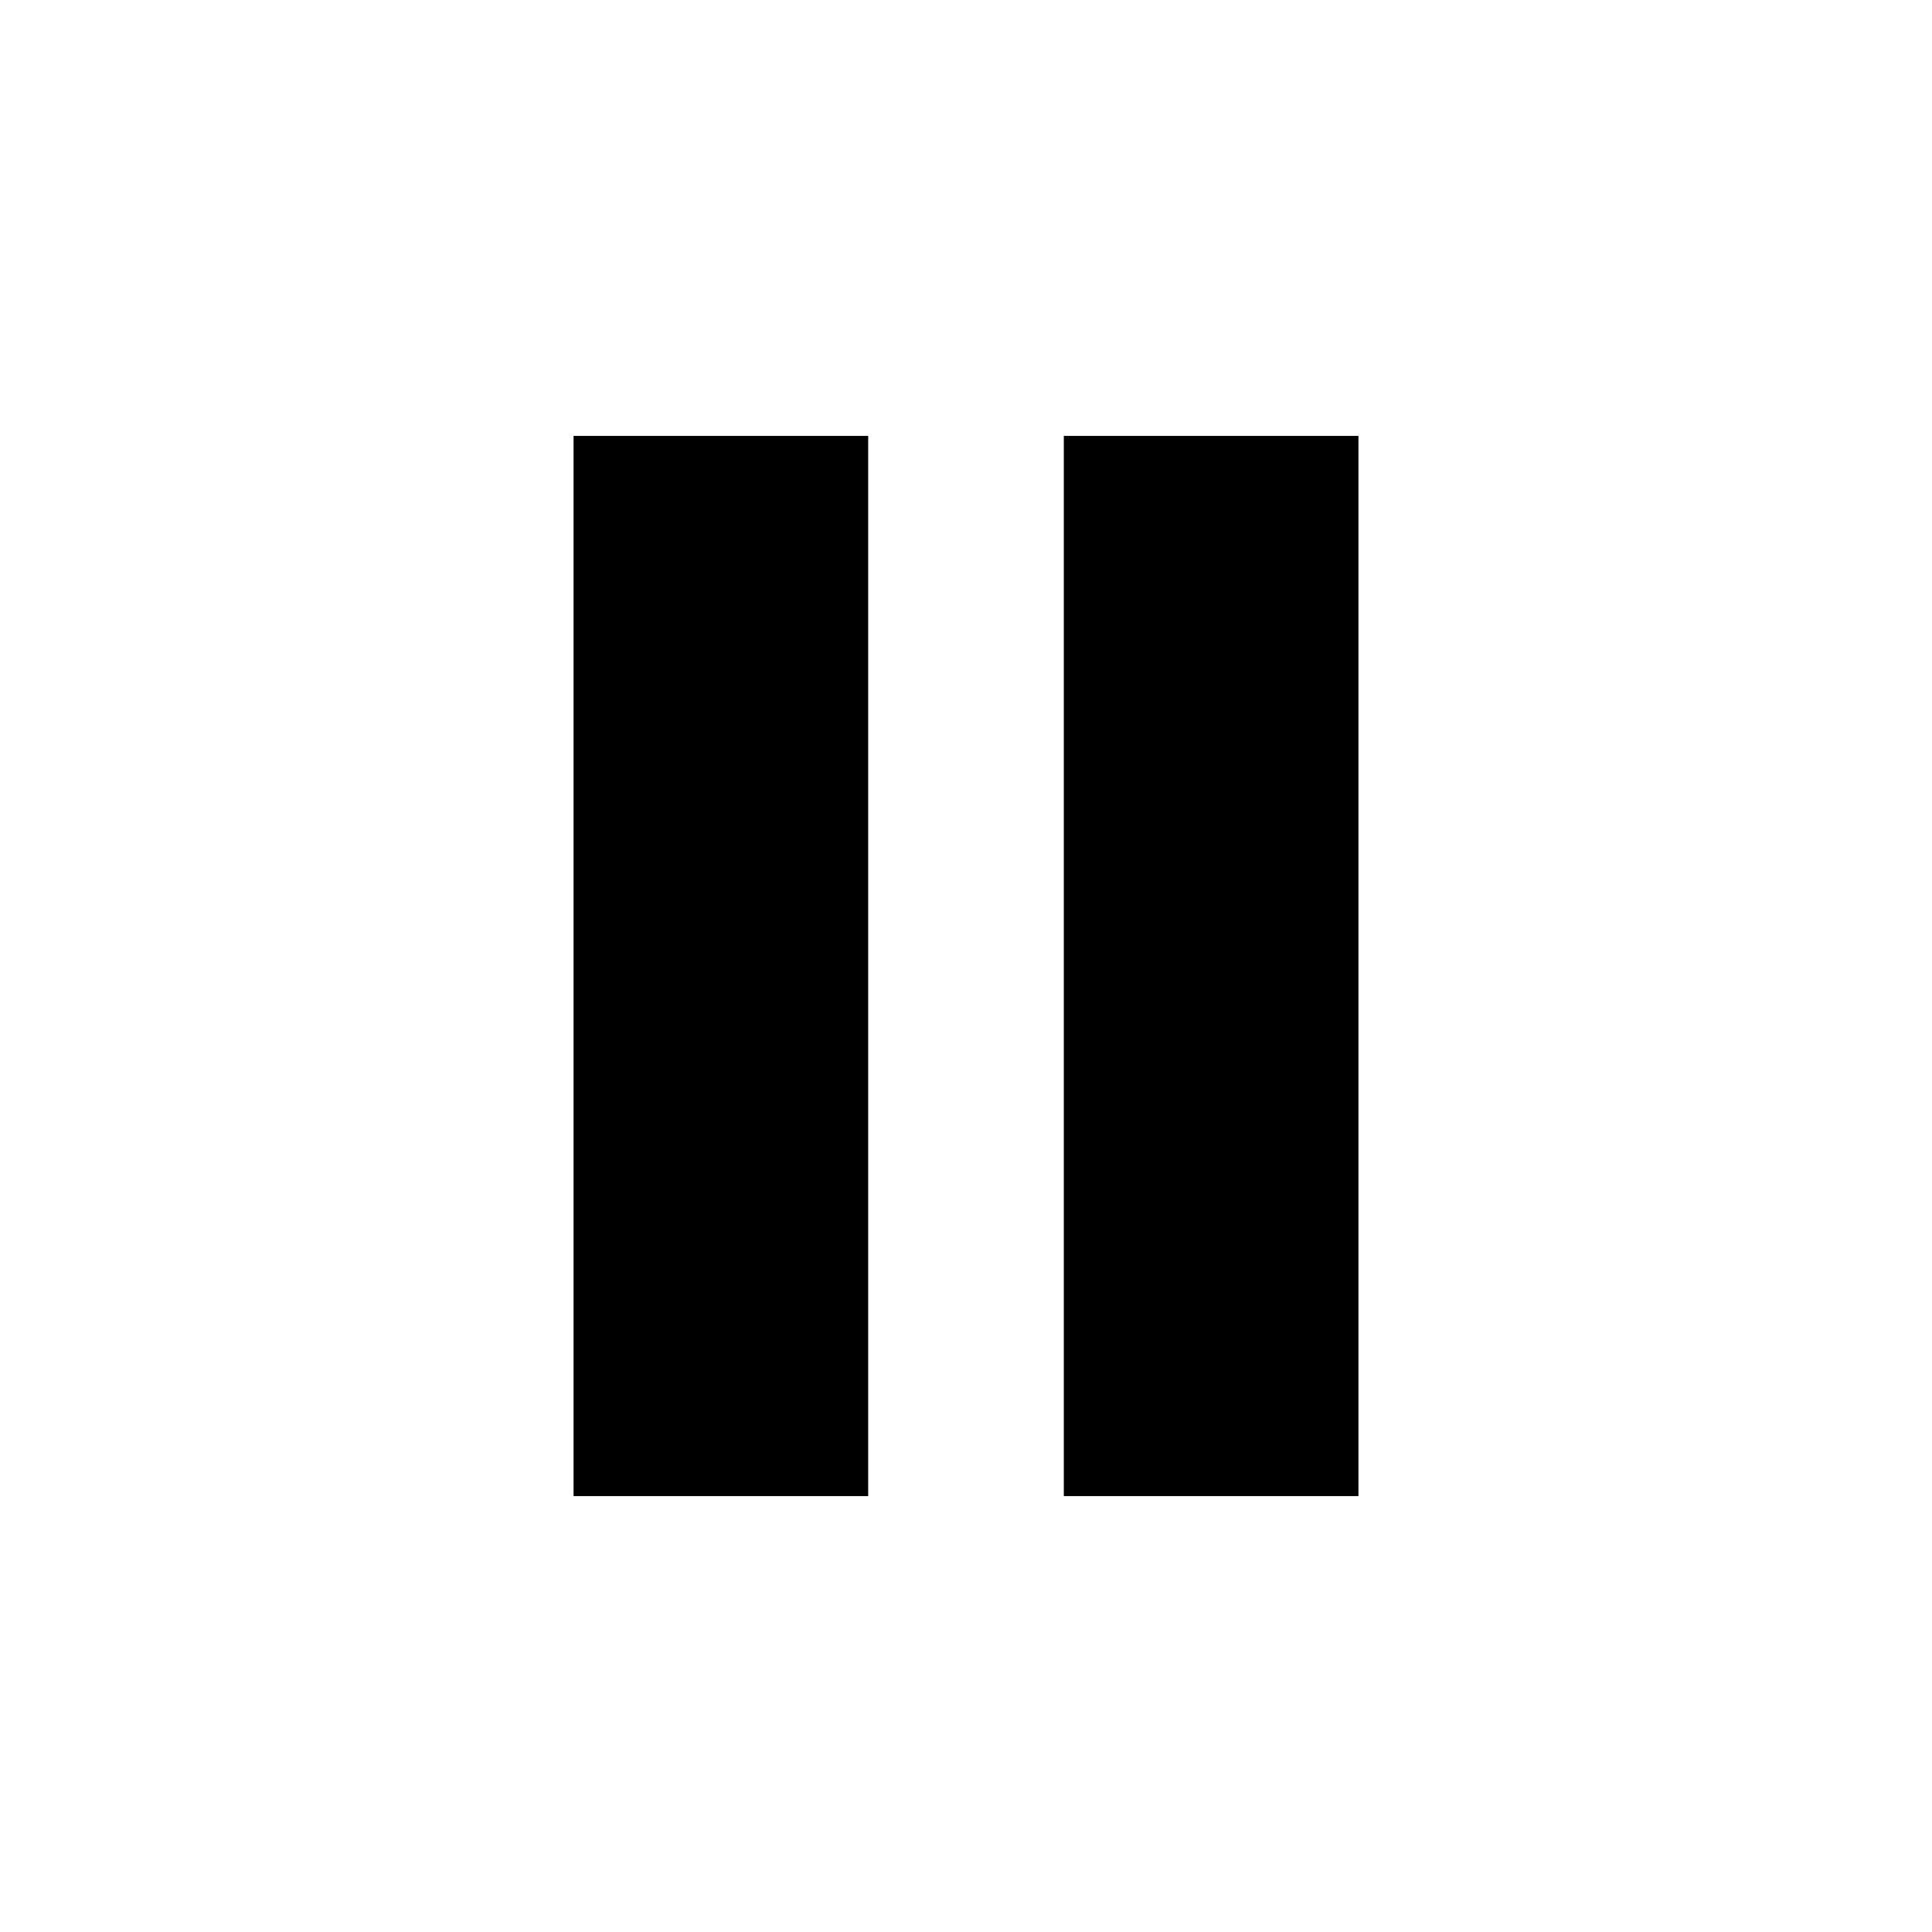
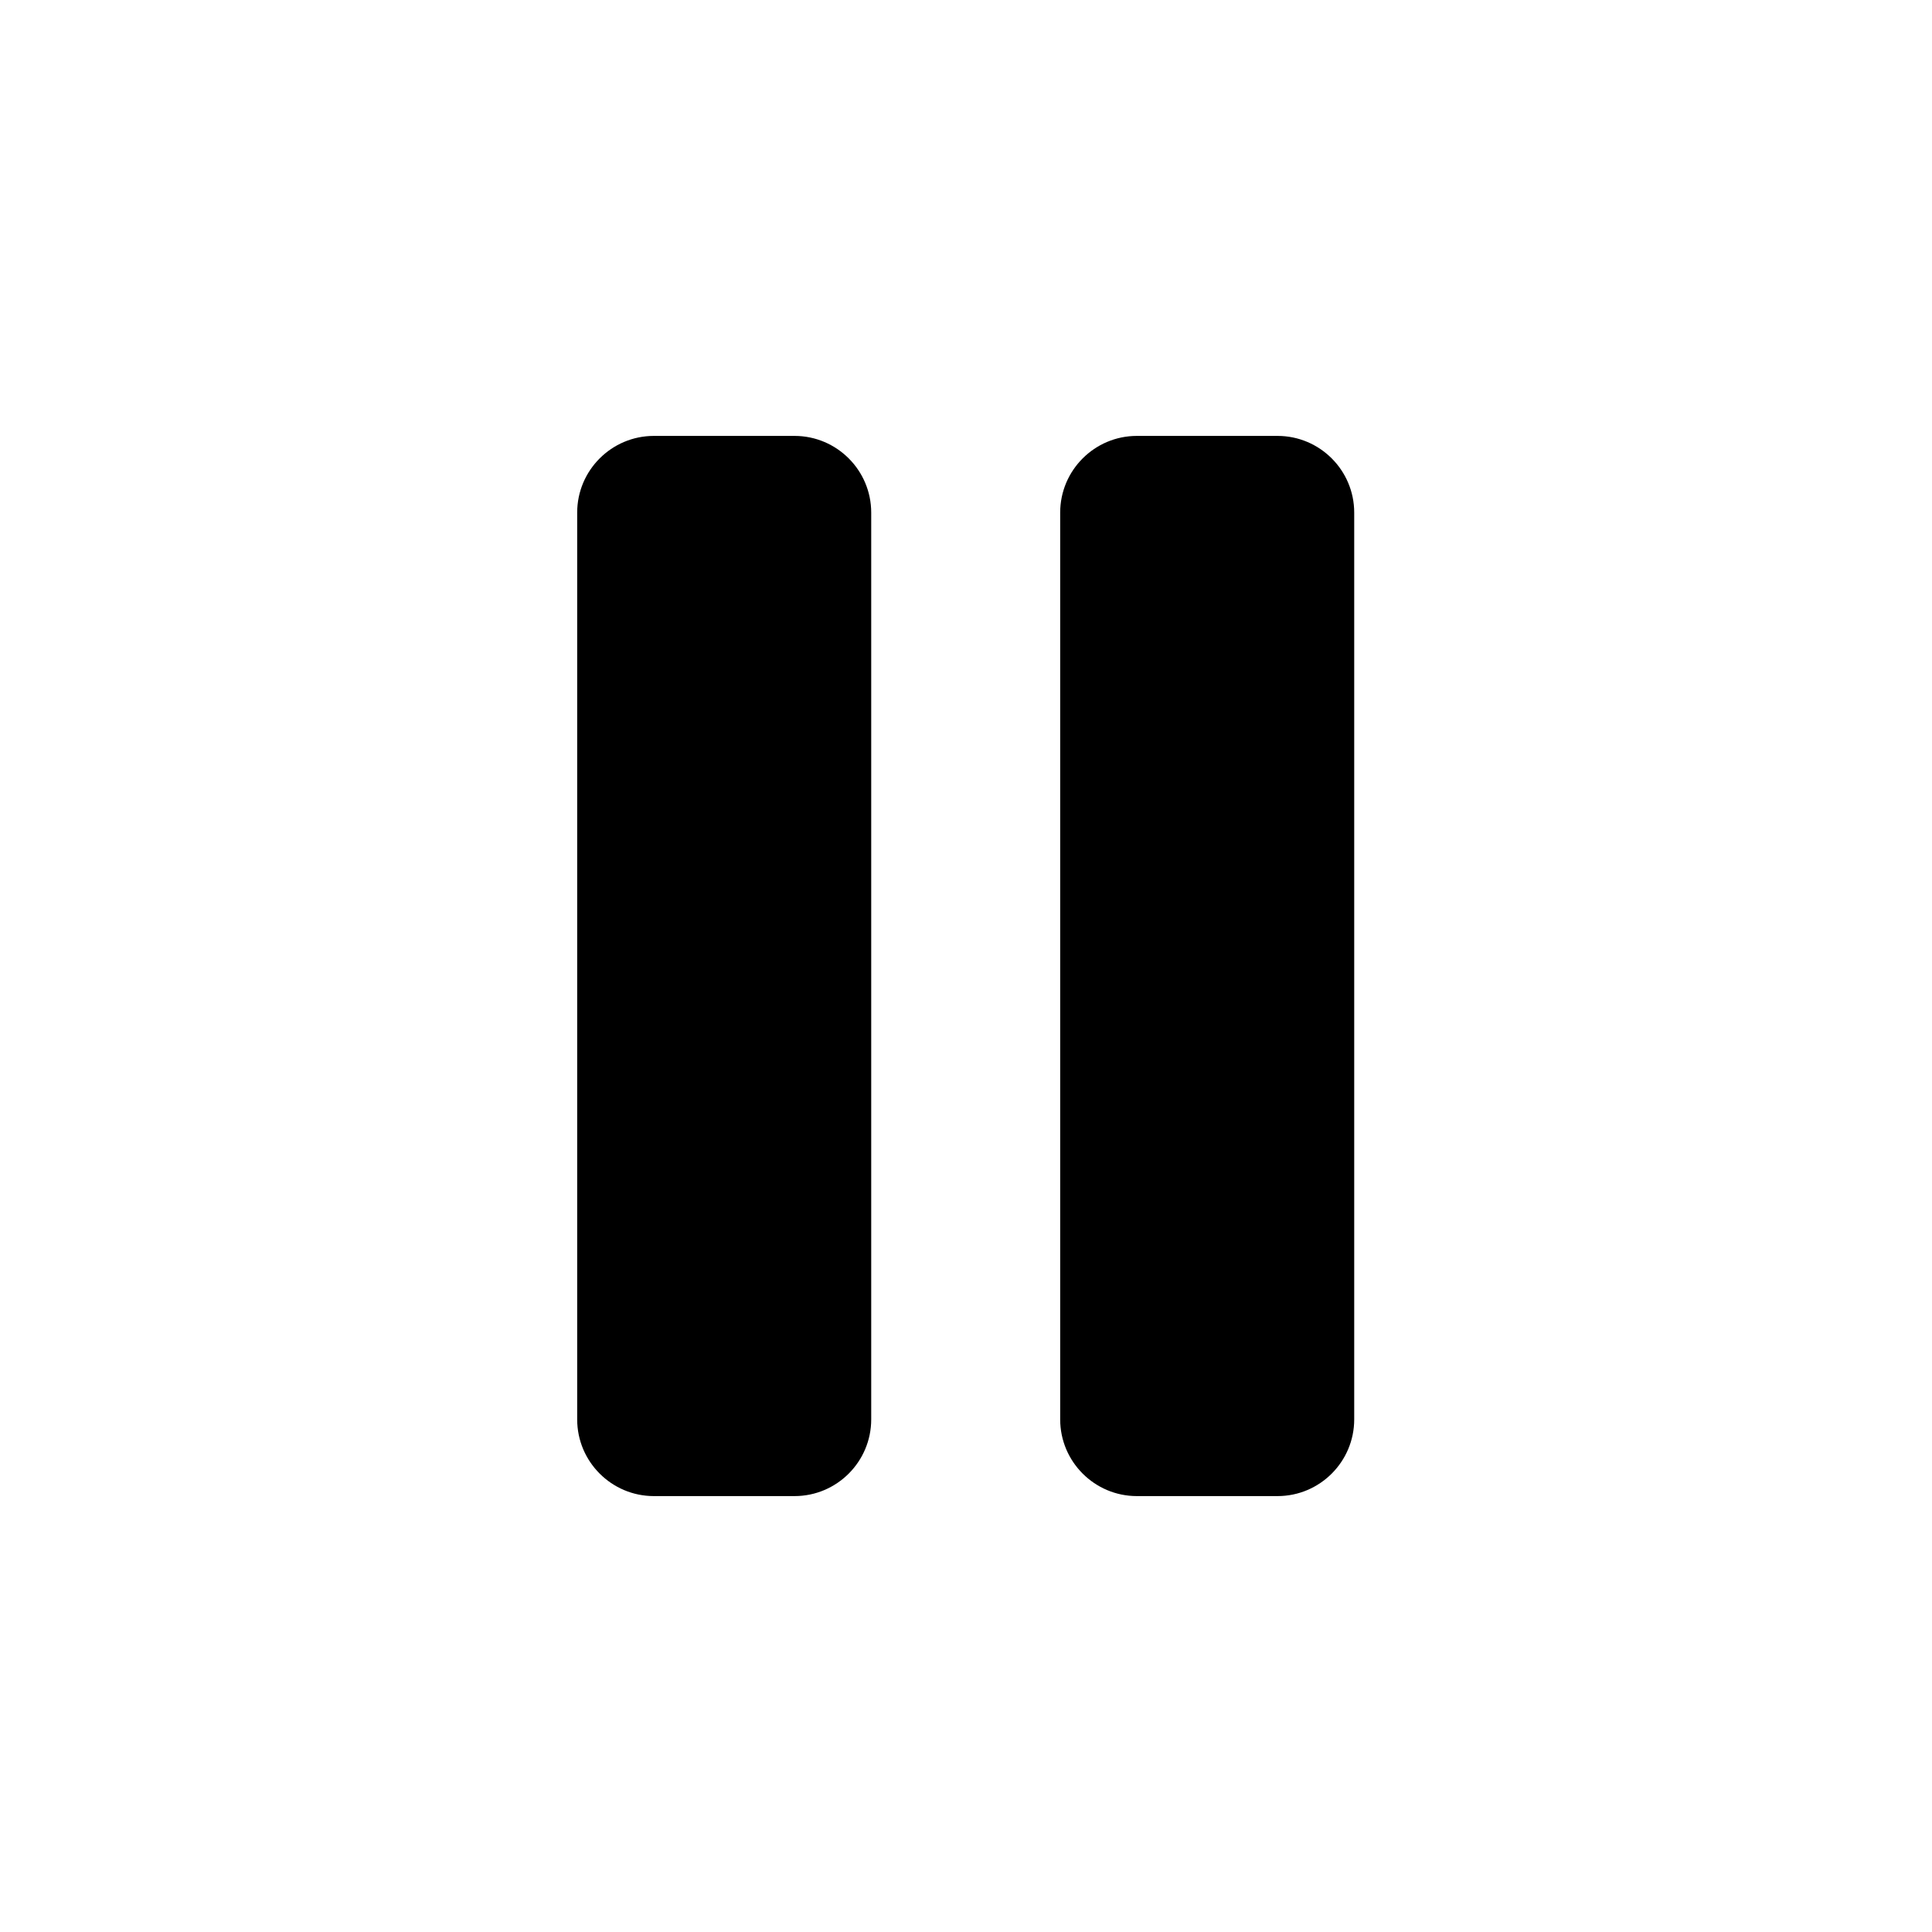
<svg xmlns="http://www.w3.org/2000/svg" id="a" viewBox="0 0 32 32">
-   <path d="M9.5,7.22V24.78h4.88V7.22h-4.88Z" />
-   <path d="M17.62,7.22V24.78h4.88V7.22h-4.88Z" />
+   <path d="M9.56,8.49v15.02c0,.7,.57,1.27,1.27,1.27h2.33c.7,0,1.27-.57,1.27-1.27V8.49c0-.7-.57-1.27-1.27-1.27h-2.33c-.7,0-1.27,.57-1.27,1.27Z" />
+   <path d="M17.56,8.49v15.02c0,.7,.57,1.27,1.27,1.27h2.33c.7,0,1.27-.57,1.27-1.27V8.49c0-.7-.57-1.27-1.27-1.27h-2.33c-.7,0-1.27,.57-1.27,1.27Z" />
</svg>
